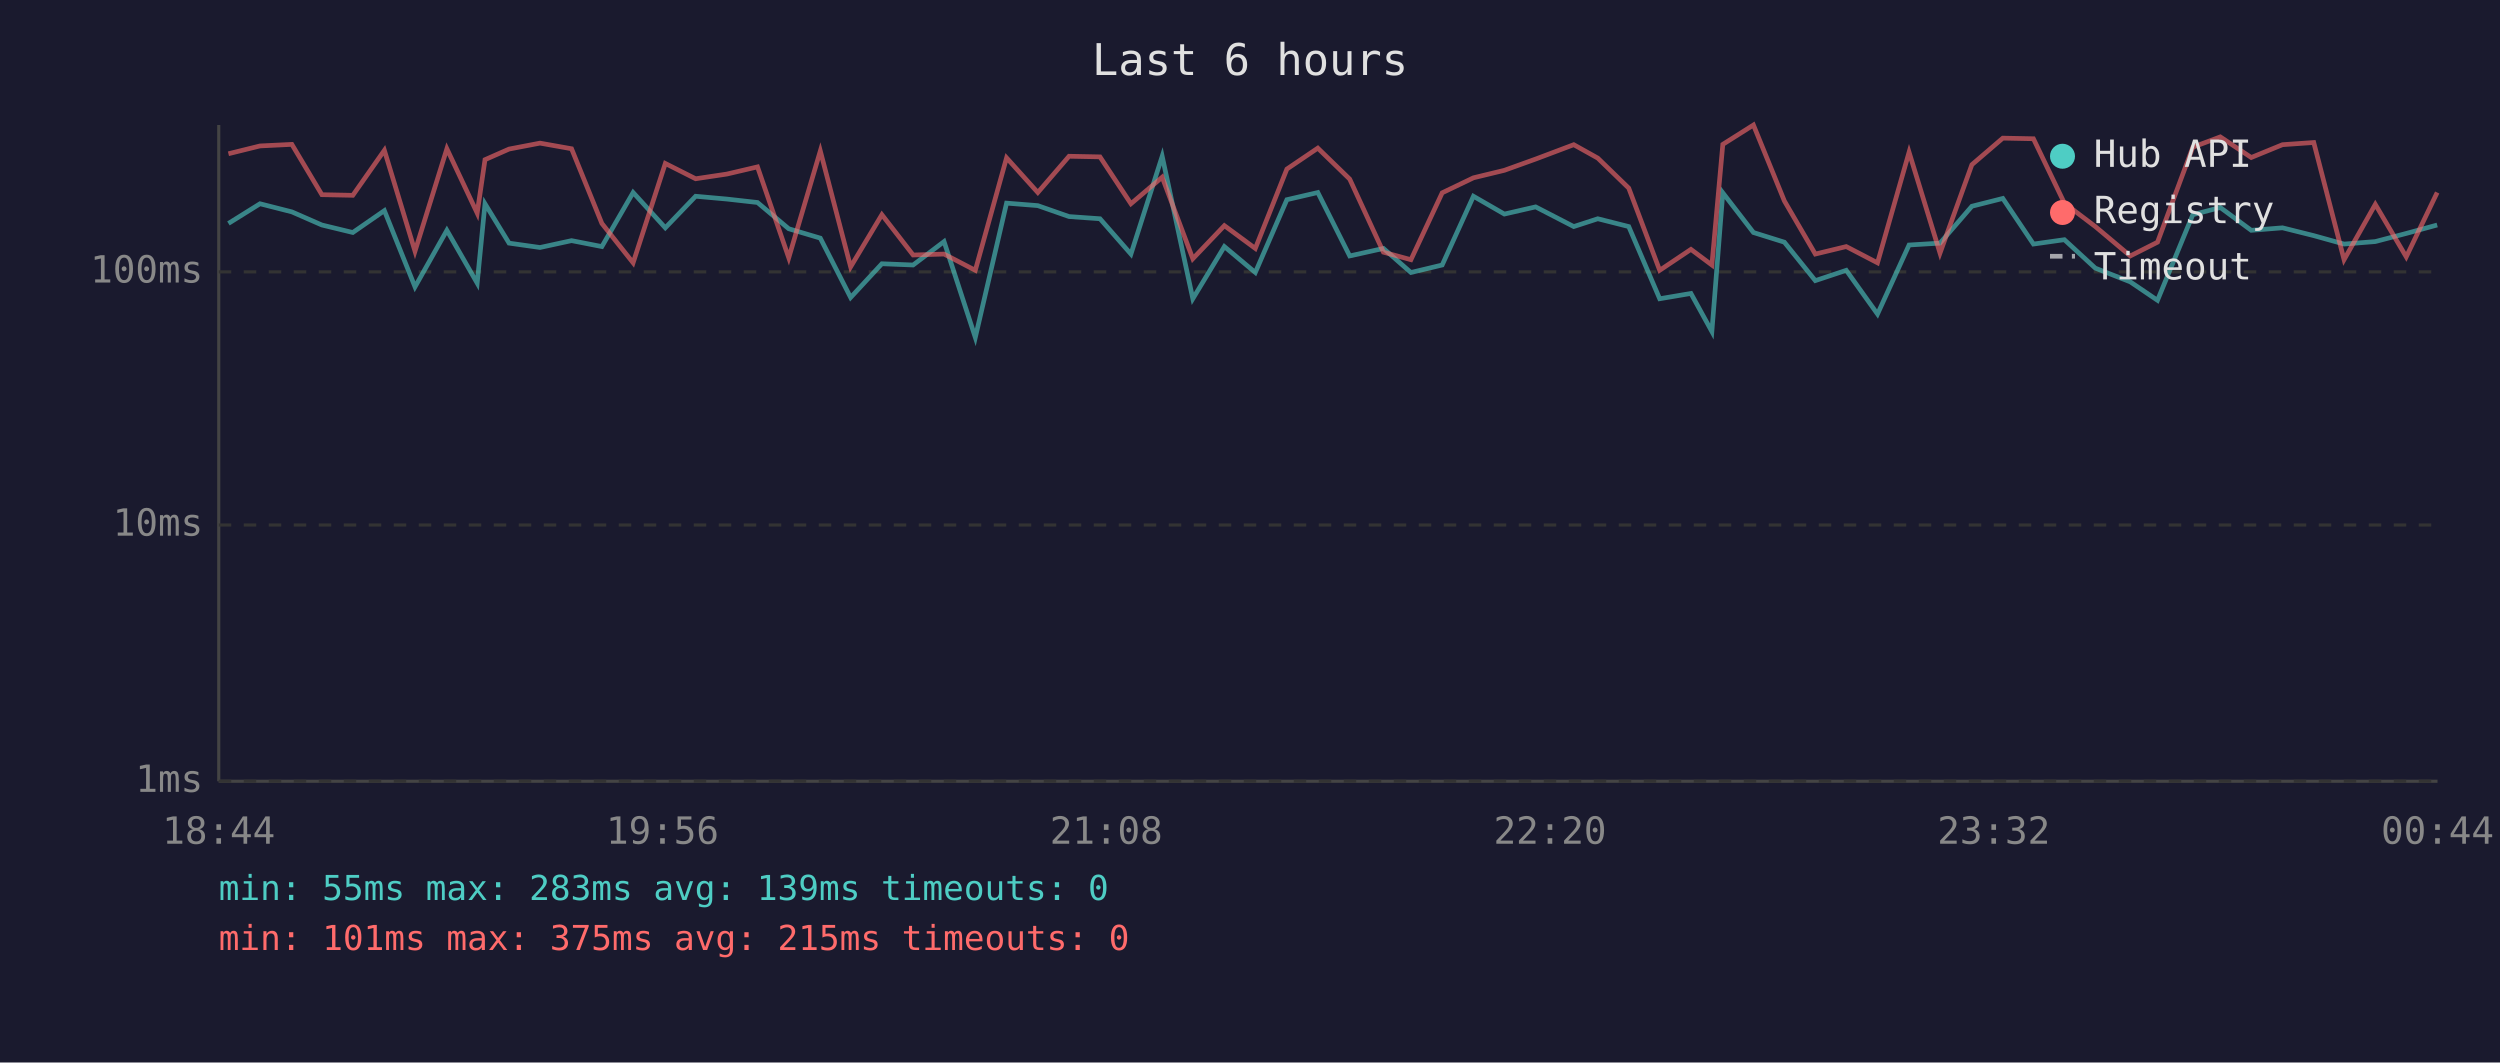
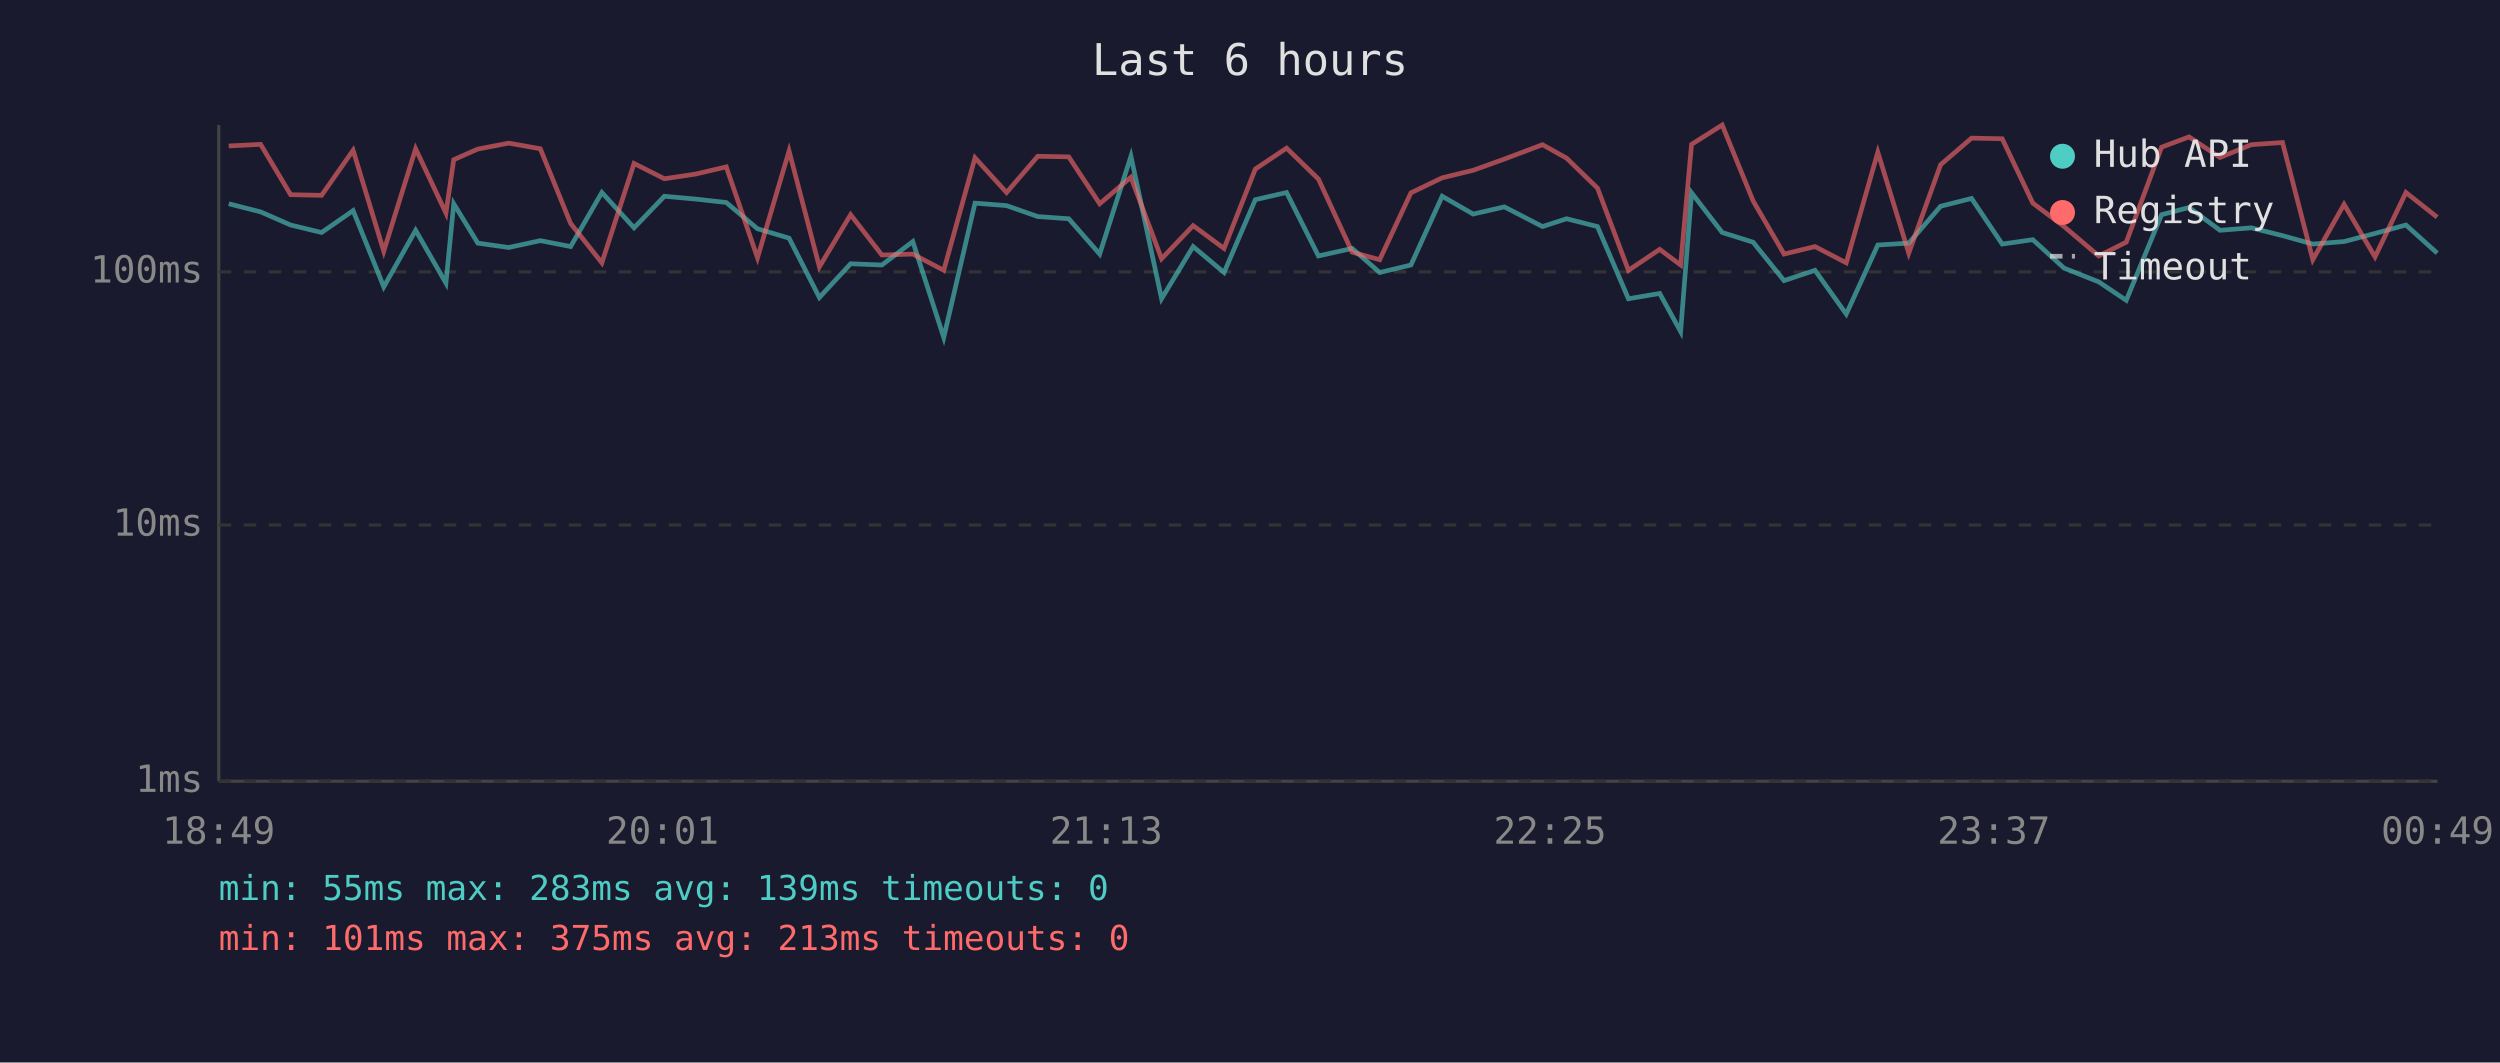
<svg xmlns="http://www.w3.org/2000/svg" viewBox="0 0 800 340" font-family="monospace" font-size="12">
  <rect width="800" height="340" fill="#1a1a2e" />
  <text x="400" y="24" fill="#e0e0e0" font-size="14" text-anchor="middle">Last 6 hours</text>
  <line x1="70" y1="40" x2="70" y2="250" stroke="#444" stroke-width="1" />
  <line x1="70" y1="250" x2="780" y2="250" stroke="#444" stroke-width="1" />
  <line x1="70" y1="250" x2="780" y2="250" stroke="#333" stroke-width="1" stroke-dasharray="4" />
  <text x="65" y="250" fill="#888" text-anchor="end" dominant-baseline="middle">1ms</text>
  <line x1="70" y1="168" x2="780" y2="168" stroke="#333" stroke-width="1" stroke-dasharray="4" />
  <text x="65" y="168" fill="#888" text-anchor="end" dominant-baseline="middle">10ms</text>
  <line x1="70" y1="87" x2="780" y2="87" stroke="#333" stroke-width="1" stroke-dasharray="4" />
  <text x="65" y="87" fill="#888" text-anchor="end" dominant-baseline="middle">100ms</text>
-   <text x="70" y="270" fill="#888" text-anchor="middle">18:44</text>
-   <text x="212" y="270" fill="#888" text-anchor="middle">19:56</text>
-   <text x="354" y="270" fill="#888" text-anchor="middle">21:08</text>
-   <text x="496" y="270" fill="#888" text-anchor="middle">22:20</text>
-   <text x="638" y="270" fill="#888" text-anchor="middle">23:32</text>
-   <text x="780" y="270" fill="#888" text-anchor="middle">00:44</text>
-   <polyline points="73.1,71.5 83.2,65.2 93.4,67.8 103.0,72.0 112.9,74.4 123.0,67.4 132.8,91.8 143.0,73.7 152.7,90.6 155.2,65.2 162.9,77.8 172.8,79.2 182.9,77.0 192.6,78.9 202.6,61.6 212.9,72.9 222.6,62.8 232.6,63.7 242.4,64.8 252.4,73.2 262.5,76.2 272.2,95.2 282.2,84.4 292.2,84.8 302.1,77.3 312.1,108.0 322.1,65.0 332.1,65.8 342.1,69.3 352.0,70.0 361.9,81.3 371.9,50.0 381.7,95.6 391.8,78.9 401.7,87.2 411.8,63.9 421.7,61.6 431.9,81.9 442.7,79.5 451.5,87.2 461.5,84.8 471.5,62.8 481.4,68.5 491.4,66.2 503.6,72.5 511.3,70.0 521.2,72.5 531.1,95.6 541.1,93.9 547.8,106.1 551.3,61.7 561.1,74.4 571.0,77.5 580.9,89.8 590.8,86.5 600.8,100.5 610.9,78.4 620.8,77.8 631.0,66.0 640.9,63.5 650.7,78.1 660.6,76.7 670.5,85.8 681.7,90.2 690.4,96.1 701.7,68.7 710.5,66.4 720.4,73.7 730.4,72.9 740.4,75.4 750.1,78.1 760.1,77.3 770.0,74.7 779.9,72.0" fill="none" stroke="#4ecdc4" stroke-width="1.5" opacity="0.6" />
-   <polyline points="73.1,49.2 83.2,46.7 93.4,46.2 103.0,62.3 112.9,62.5 123.0,48.1 132.8,80.4 143.0,47.6 152.7,68.2 155.2,51.1 162.9,47.7 172.8,45.8 182.9,47.6 192.6,71.5 202.6,84.1 212.9,52.3 222.6,57.2 232.6,55.7 242.4,53.4 252.4,82.5 262.5,48.3 272.2,85.4 282.2,68.7 292.2,81.6 302.1,81.3 312.1,86.5 322.1,50.5 332.1,61.6 342.1,50.0 352.0,50.2 361.9,65.2 371.9,56.7 381.7,82.8 391.8,72.2 401.7,79.5 411.8,54.1 421.7,47.4 431.9,57.3 442.7,80.7 451.5,83.1 461.5,61.7 471.5,56.9 481.4,54.5 491.4,50.9 503.6,46.3 511.3,50.6 521.2,60.2 531.1,86.5 541.1,79.8 547.8,84.8 551.3,46.2 561.1,40.0 571.0,64.3 580.9,81.3 590.8,78.9 600.8,84.1 610.9,48.7 620.8,81.0 631.0,52.7 640.9,44.2 650.7,44.4 660.6,65.0 670.5,72.5 681.7,81.9 690.4,77.5 701.7,47.1 710.5,43.8 720.4,50.4 730.4,46.3 740.4,45.6 750.1,83.1 760.1,65.4 770.0,82.2 779.9,61.6" fill="none" stroke="#ff6b6b" stroke-width="1.5" opacity="0.6" />
+   <text x="70" y="270" fill="#888" text-anchor="middle">18:49</text>
+   <text x="212" y="270" fill="#888" text-anchor="middle">20:01</text>
+   <text x="354" y="270" fill="#888" text-anchor="middle">21:13</text>
+   <text x="496" y="270" fill="#888" text-anchor="middle">22:25</text>
+   <text x="638" y="270" fill="#888" text-anchor="middle">23:37</text>
+   <text x="780" y="270" fill="#888" text-anchor="middle">00:49</text>
+   <polyline points="73.2,65.2 83.4,67.8 93.0,72.0 102.9,74.4 113.0,67.4 122.8,91.8 133.0,73.7 142.7,90.6 145.2,65.2 152.9,77.8 162.8,79.2 172.9,77.0 182.6,78.9 192.6,61.6 202.9,72.9 212.6,62.8 222.6,63.7 232.4,64.8 242.4,73.2 252.5,76.2 262.2,95.2 272.2,84.4 282.2,84.8 292.1,77.3 302.0,108.0 312.0,65.0 322.1,65.8 332.1,69.3 342.0,70.0 351.9,81.3 361.9,50.0 371.7,95.6 381.8,78.9 391.7,87.2 401.7,63.9 411.7,61.6 421.9,81.9 432.7,79.5 441.5,87.2 451.5,84.8 461.5,62.8 471.4,68.5 481.4,66.2 493.6,72.5 501.3,70.0 511.2,72.5 521.1,95.6 531.1,93.9 537.8,106.1 541.3,61.7 551.1,74.4 561.0,77.5 570.9,89.8 580.8,86.5 590.8,100.5 600.9,78.4 610.8,77.8 621.0,66.0 630.9,63.5 640.7,78.1 650.5,76.7 660.5,85.8 671.6,90.2 680.4,96.1 691.7,68.7 700.5,66.4 710.4,73.7 720.4,72.9 730.4,75.4 740.1,78.1 750.1,77.3 760.0,74.7 769.9,72.0 779.9,81.0" fill="none" stroke="#4ecdc4" stroke-width="1.5" opacity="0.6" />
+   <polyline points="73.2,46.7 83.4,46.2 93.0,62.3 102.9,62.5 113.0,48.1 122.8,80.4 133.0,47.6 142.7,68.2 145.2,51.1 152.9,47.7 162.8,45.8 172.9,47.6 182.6,71.5 192.6,84.1 202.9,52.3 212.6,57.2 222.6,55.7 232.4,53.4 242.4,82.5 252.5,48.3 262.2,85.4 272.2,68.7 282.2,81.6 292.1,81.3 302.0,86.5 312.0,50.5 322.1,61.6 332.1,50.0 342.0,50.2 351.9,65.2 361.9,56.7 371.7,82.8 381.8,72.2 391.7,79.5 401.7,54.1 411.7,47.4 421.9,57.3 432.7,80.7 441.5,83.1 451.5,61.7 461.5,56.9 471.4,54.5 481.4,50.9 493.6,46.3 501.3,50.6 511.2,60.2 521.1,86.5 531.1,79.8 537.8,84.8 541.3,46.2 551.1,40.0 561.0,64.3 570.9,81.3 580.8,78.9 590.8,84.1 600.9,48.7 610.8,81.0 621.0,52.7 630.9,44.2 640.7,44.4 650.5,65.0 660.5,72.5 671.6,81.9 680.4,77.5 691.7,47.1 700.5,43.8 710.4,50.4 720.4,46.3 730.4,45.6 740.1,83.1 750.1,65.4 760.0,82.2 769.9,61.6 779.9,69.5" fill="none" stroke="#ff6b6b" stroke-width="1.5" opacity="0.6" />
  <circle cx="660" cy="50" r="4" fill="#4ecdc4" />
  <text x="670" y="50" fill="#e0e0e0" dominant-baseline="middle">Hub API</text>
  <circle cx="660" cy="68" r="4" fill="#ff6b6b" />
  <text x="670" y="68" fill="#e0e0e0" dominant-baseline="middle">Registry</text>
  <line x1="656" y1="82" x2="664" y2="82" stroke="#e0e0e0" stroke-width="1.5" stroke-dasharray="4,3" opacity="0.7" />
  <text x="670" y="86" fill="#e0e0e0" dominant-baseline="middle">Timeout</text>
  <text x="70" y="288" fill="#4ecdc4" font-size="11">min: 55ms  max: 283ms  avg: 139ms  timeouts: 0</text>
-   <text x="70" y="304" fill="#ff6b6b" font-size="11">min: 101ms  max: 375ms  avg: 215ms  timeouts: 0</text>
+   <text x="70" y="304" fill="#ff6b6b" font-size="11">min: 101ms  max: 375ms  avg: 213ms  timeouts: 0</text>
</svg>
